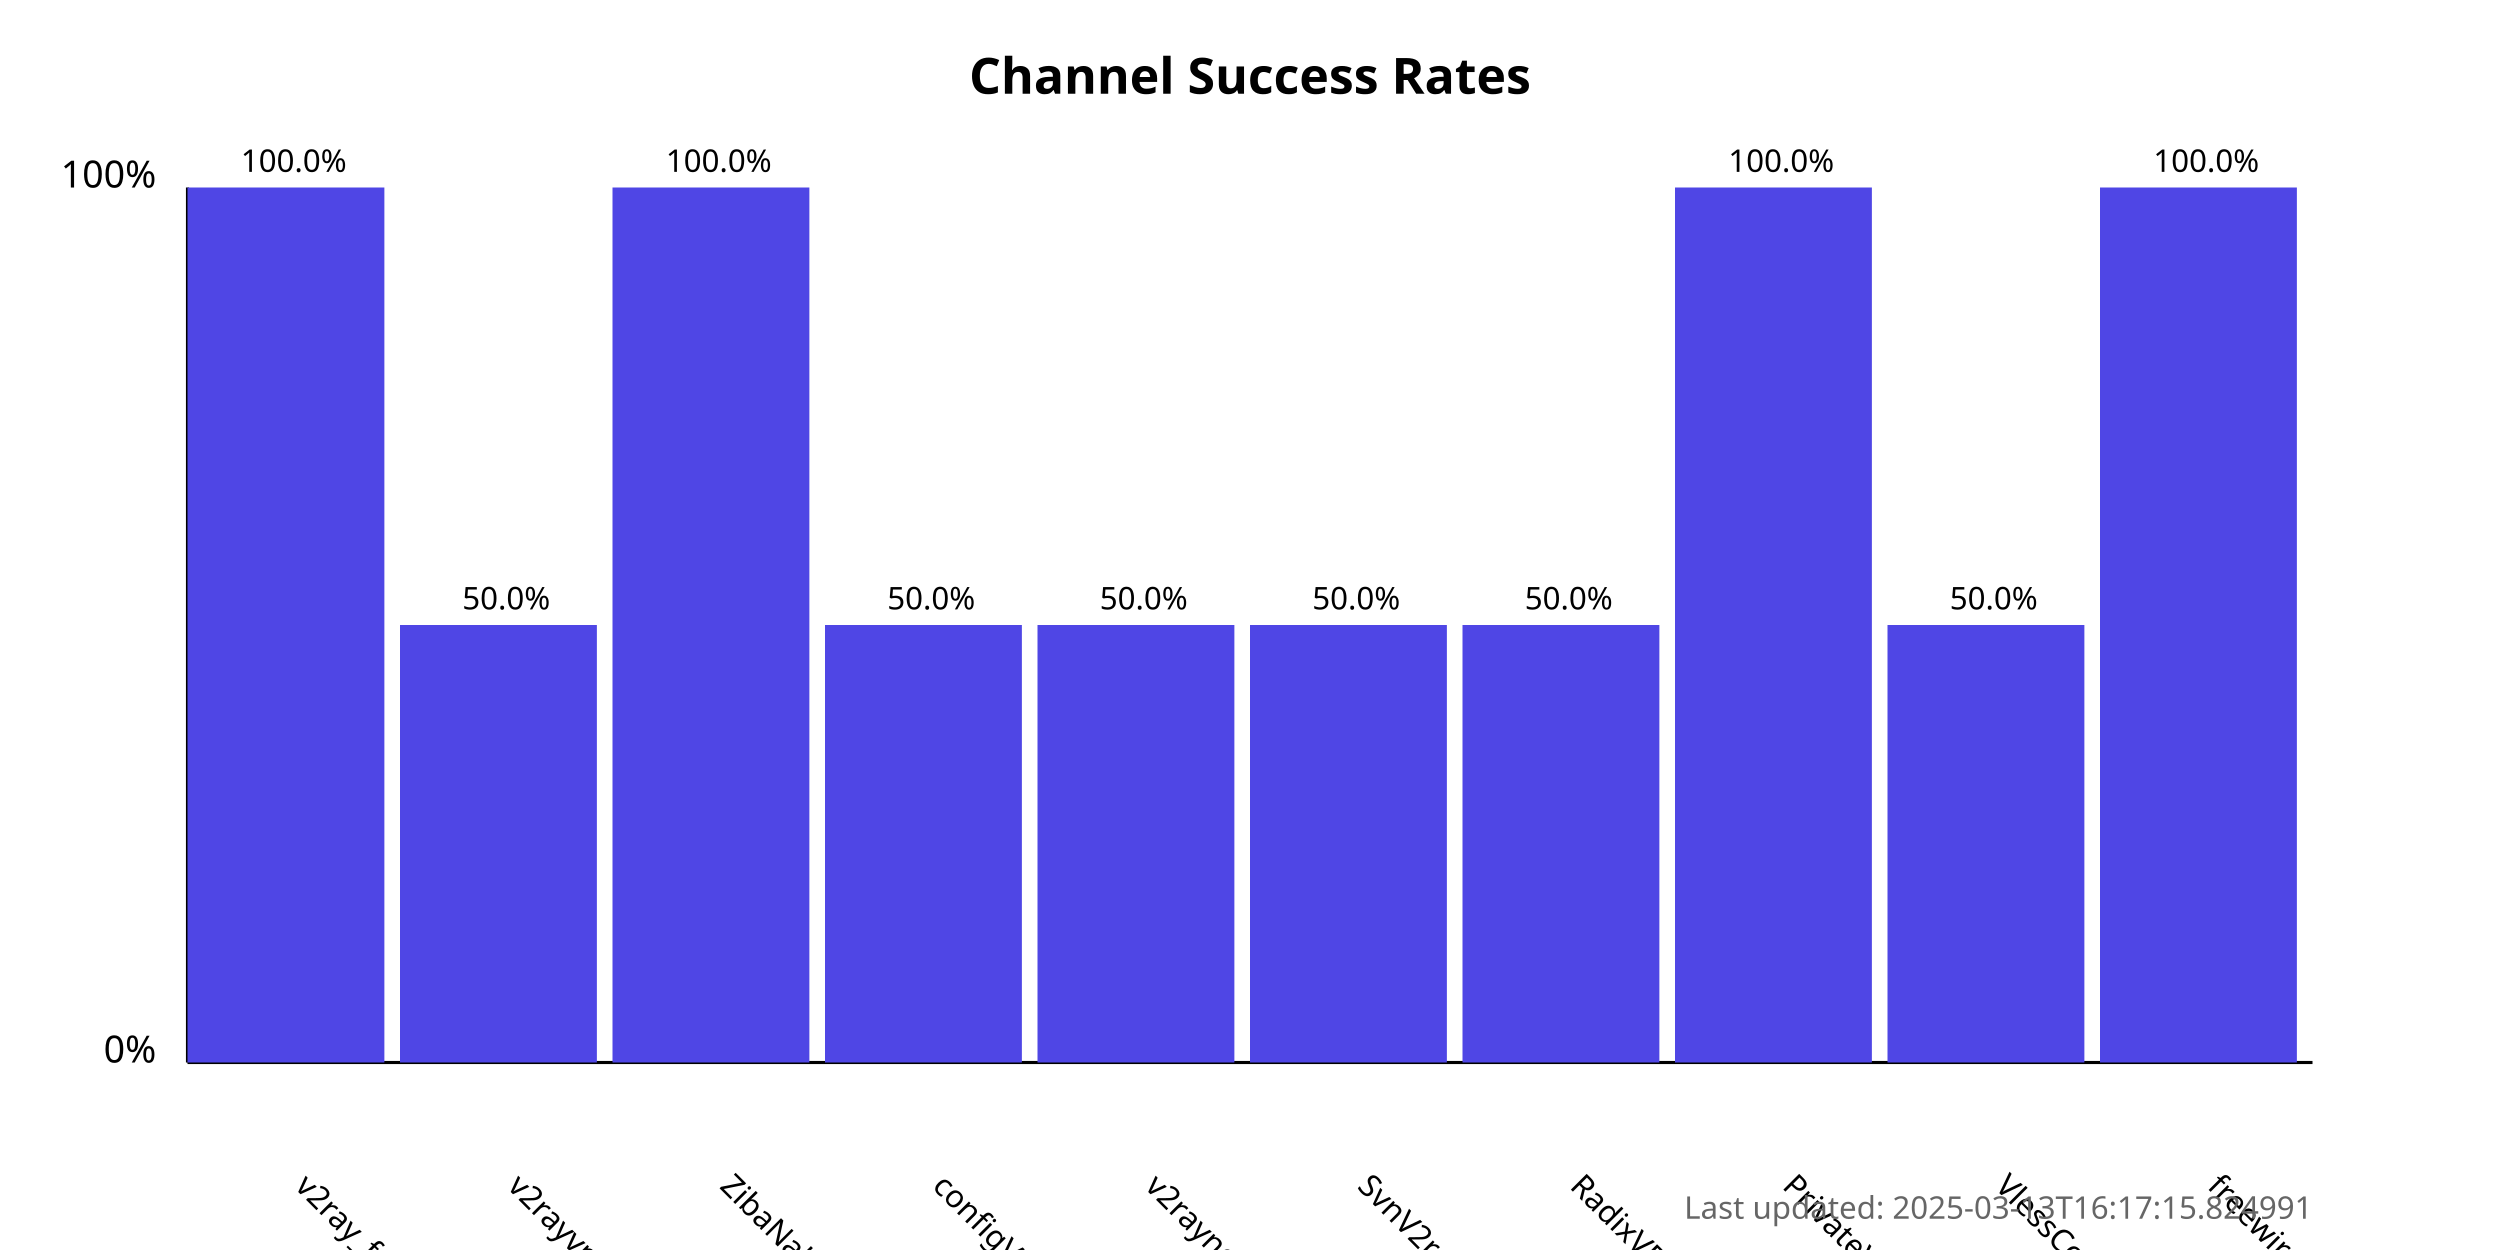
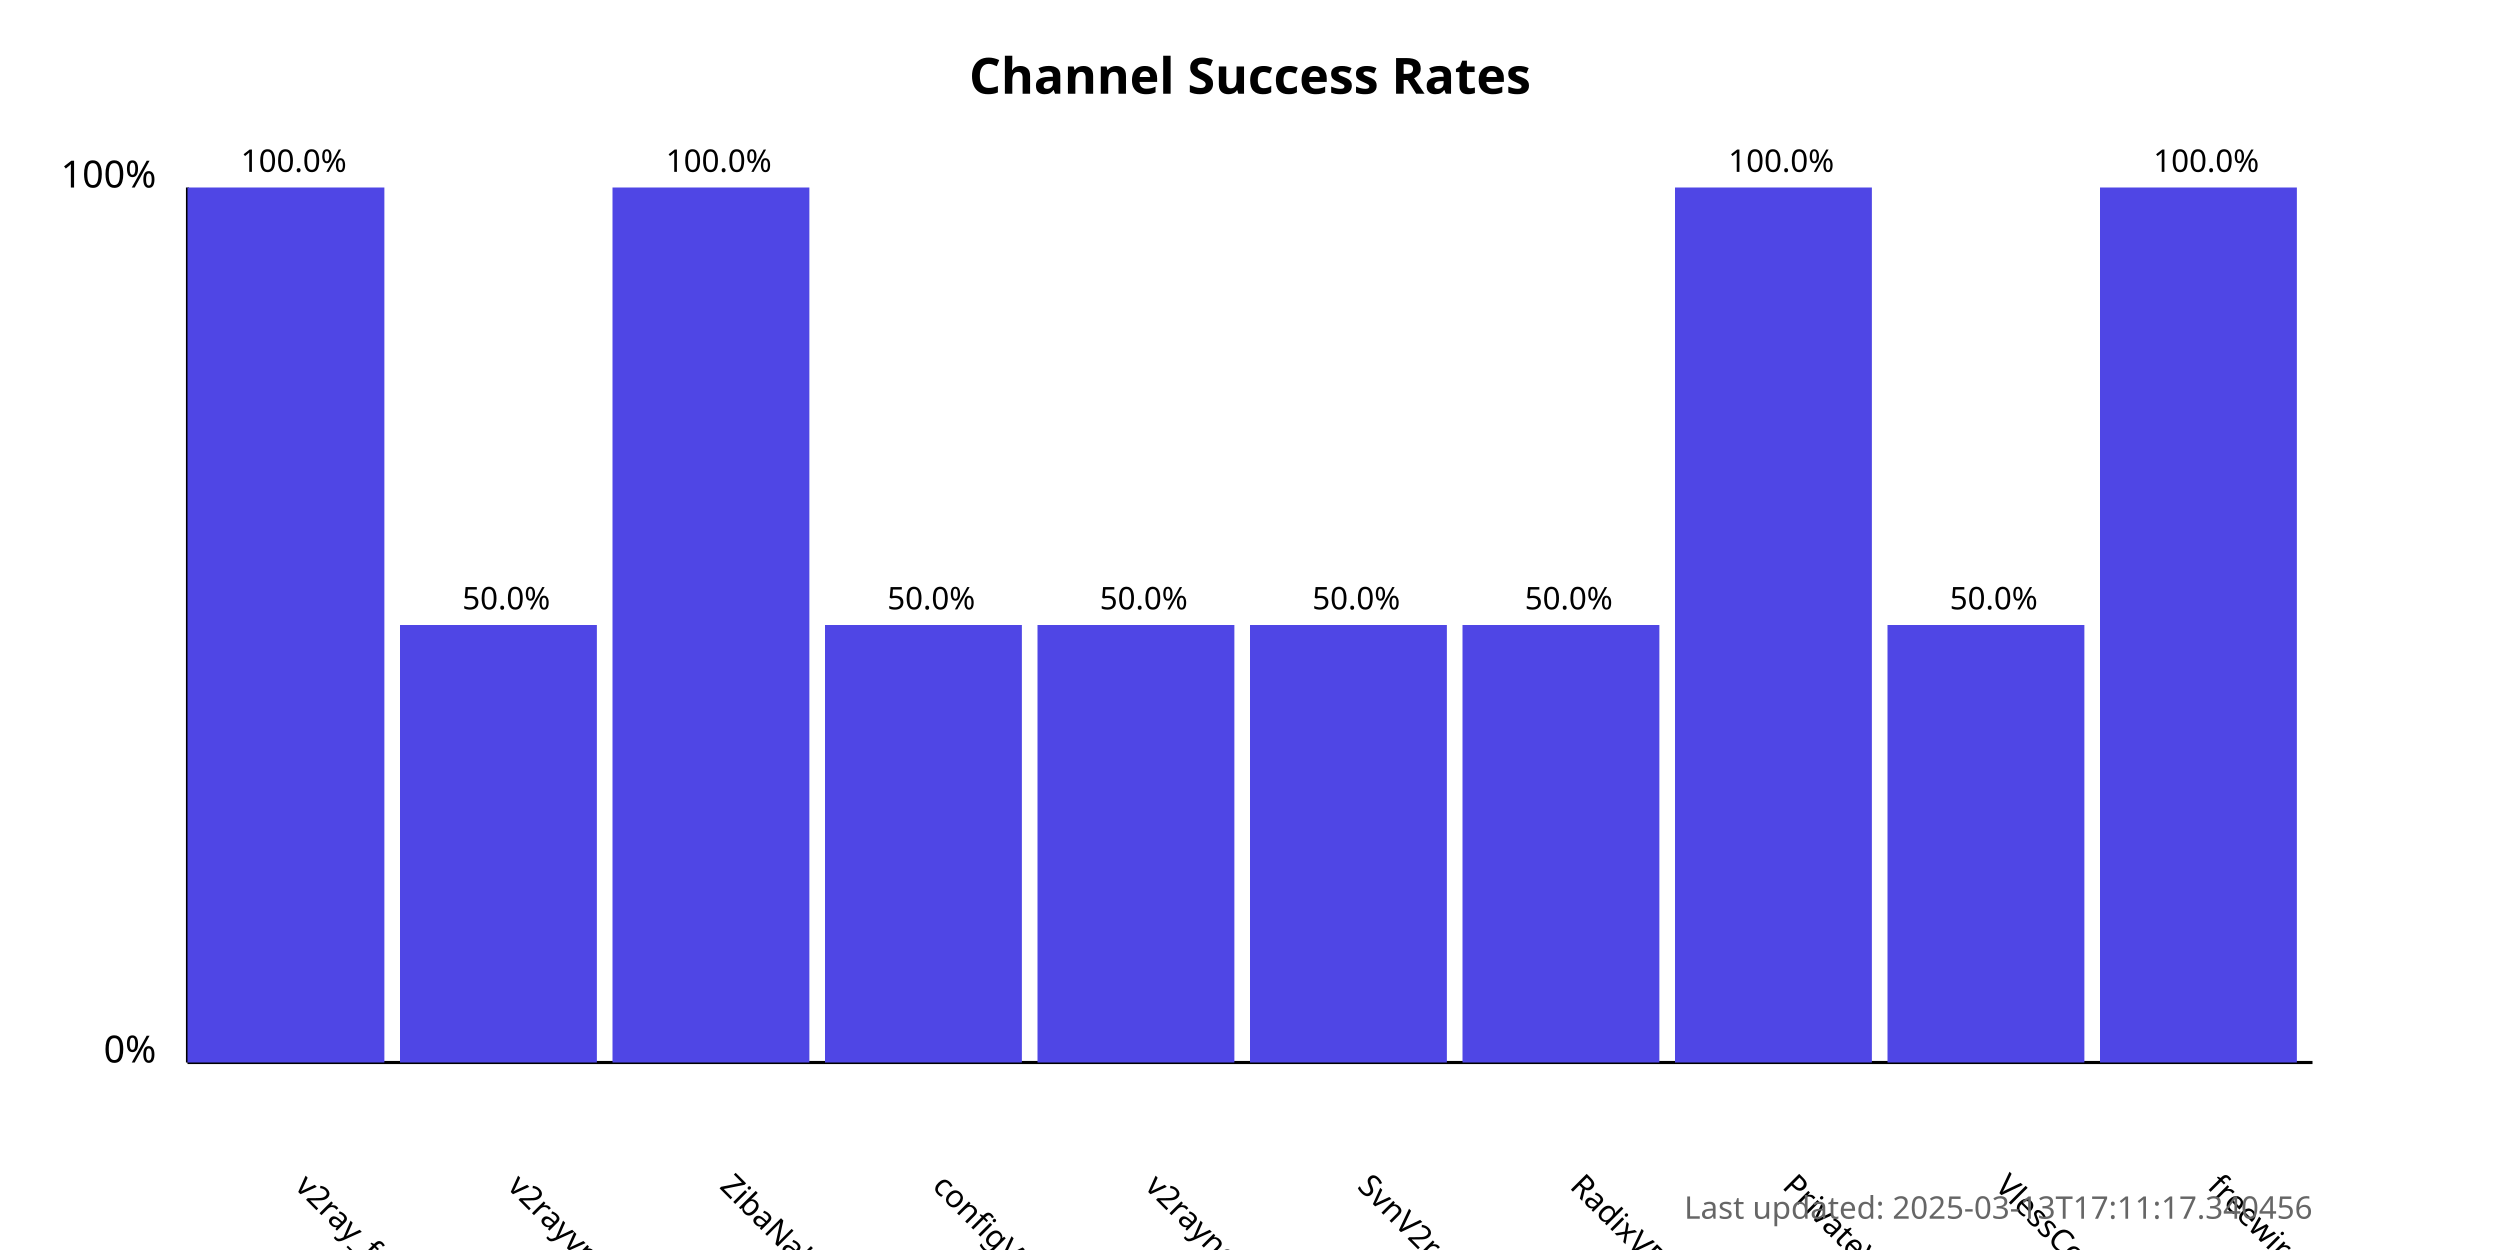
<svg xmlns="http://www.w3.org/2000/svg" width="800" height="400">
  <style>
            .chart-title { font: bold 16px sans-serif; }
            .axis-label { font: 12px sans-serif; }
            .tick-label { font: 10px sans-serif; }
            .bar { fill: #4f46e5; }
            .bar:hover { fill: #6366f1; }
            .timestamp { font: 10px sans-serif; fill: #666; }
        </style>
  <text x="400.0" y="30" text-anchor="middle" class="chart-title">
            Channel Success Rates
        </text>
  <line x1="60" y1="340" x2="60" y2="60" stroke="black" stroke-width="1" />
  <line x1="60" y1="340" x2="740" y2="340" stroke="black" stroke-width="1" />
  <text x="50" y="340" text-anchor="end" class="axis-label">0%</text>
  <text x="50" y="60" text-anchor="end" class="axis-label">100%</text>
  <g>
    <rect x="60" y="60.0" width="63.0" height="280.0" class="bar" />
    <text x="94.0" y="380" transform="rotate(45, 94.0, 380)" text-anchor="start" class="tick-label">
                v2ray_free_conf
            </text>
    <text x="94.0" y="55.0" text-anchor="middle" class="tick-label">
                100.0%
            </text>
  </g>
  <g>
    <rect x="128.0" y="200.0" width="63.0" height="140.0" class="bar" />
    <text x="162.0" y="380" transform="rotate(45, 162.0, 380)" text-anchor="start" class="tick-label">
                v2rayvpno
            </text>
    <text x="162.0" y="195.0" text-anchor="middle" class="tick-label">
                50.0%
            </text>
  </g>
  <g>
    <rect x="196.0" y="60.0" width="63.0" height="280.0" class="bar" />
    <text x="230.0" y="380" transform="rotate(45, 230.0, 380)" text-anchor="start" class="tick-label">
                ZibaNabz
            </text>
    <text x="230.0" y="55.0" text-anchor="middle" class="tick-label">
                100.0%
            </text>
  </g>
  <g>
    <rect x="264.0" y="200.0" width="63.0" height="140.0" class="bar" />
    <text x="298.0" y="380" transform="rotate(45, 298.0, 380)" text-anchor="start" class="tick-label">
                configV2rayForFree
            </text>
    <text x="298.0" y="195.0" text-anchor="middle" class="tick-label">
                50.0%
            </text>
  </g>
  <g>
    <rect x="332.0" y="200.0" width="63.0" height="140.0" class="bar" />
    <text x="366.0" y="380" transform="rotate(45, 366.0, 380)" text-anchor="start" class="tick-label">
                v2rayngvpn
            </text>
    <text x="366.0" y="195.0" text-anchor="middle" class="tick-label">
                50.0%
            </text>
  </g>
  <g>
    <rect x="400.0" y="200.0" width="63.0" height="140.0" class="bar" />
    <text x="434.0" y="380" transform="rotate(45, 434.0, 380)" text-anchor="start" class="tick-label">
                SvnV2ray
            </text>
    <text x="434.0" y="195.0" text-anchor="middle" class="tick-label">
                50.0%
            </text>
  </g>
  <g>
    <rect x="468.0" y="200.0" width="63.0" height="140.0" class="bar" />
    <text x="502.0" y="380" transform="rotate(45, 502.0, 380)" text-anchor="start" class="tick-label">
                RadixVPN
            </text>
    <text x="502.0" y="195.0" text-anchor="middle" class="tick-label">
                50.0%
            </text>
  </g>
  <g>
    <rect x="536.0" y="60.0" width="63.0" height="280.0" class="bar" />
    <text x="570.0" y="380" transform="rotate(45, 570.0, 380)" text-anchor="start" class="tick-label">
                PrivateVPNs
            </text>
    <text x="570.0" y="55.0" text-anchor="middle" class="tick-label">
                100.0%
            </text>
  </g>
  <g>
    <rect x="604.0" y="200.0" width="63.0" height="140.0" class="bar" />
    <text x="638.0" y="380" transform="rotate(45, 638.0, 380)" text-anchor="start" class="tick-label">
                VlessConfig
            </text>
    <text x="638.0" y="195.0" text-anchor="middle" class="tick-label">
                50.0%
            </text>
  </g>
  <g>
    <rect x="672.0" y="60.0" width="63.0" height="280.0" class="bar" />
    <text x="706.0" y="380" transform="rotate(45, 706.0, 380)" text-anchor="start" class="tick-label">
                freewireguard
            </text>
    <text x="706.0" y="55.0" text-anchor="middle" class="tick-label">
                100.0%
            </text>
  </g>
  <text x="740" y="390" text-anchor="end" class="timestamp">
-             Last updated: 2025-03-13T16:17:15.824991
+             Last updated: 2025-03-13T17:11:17.340456
        </text>
</svg>
